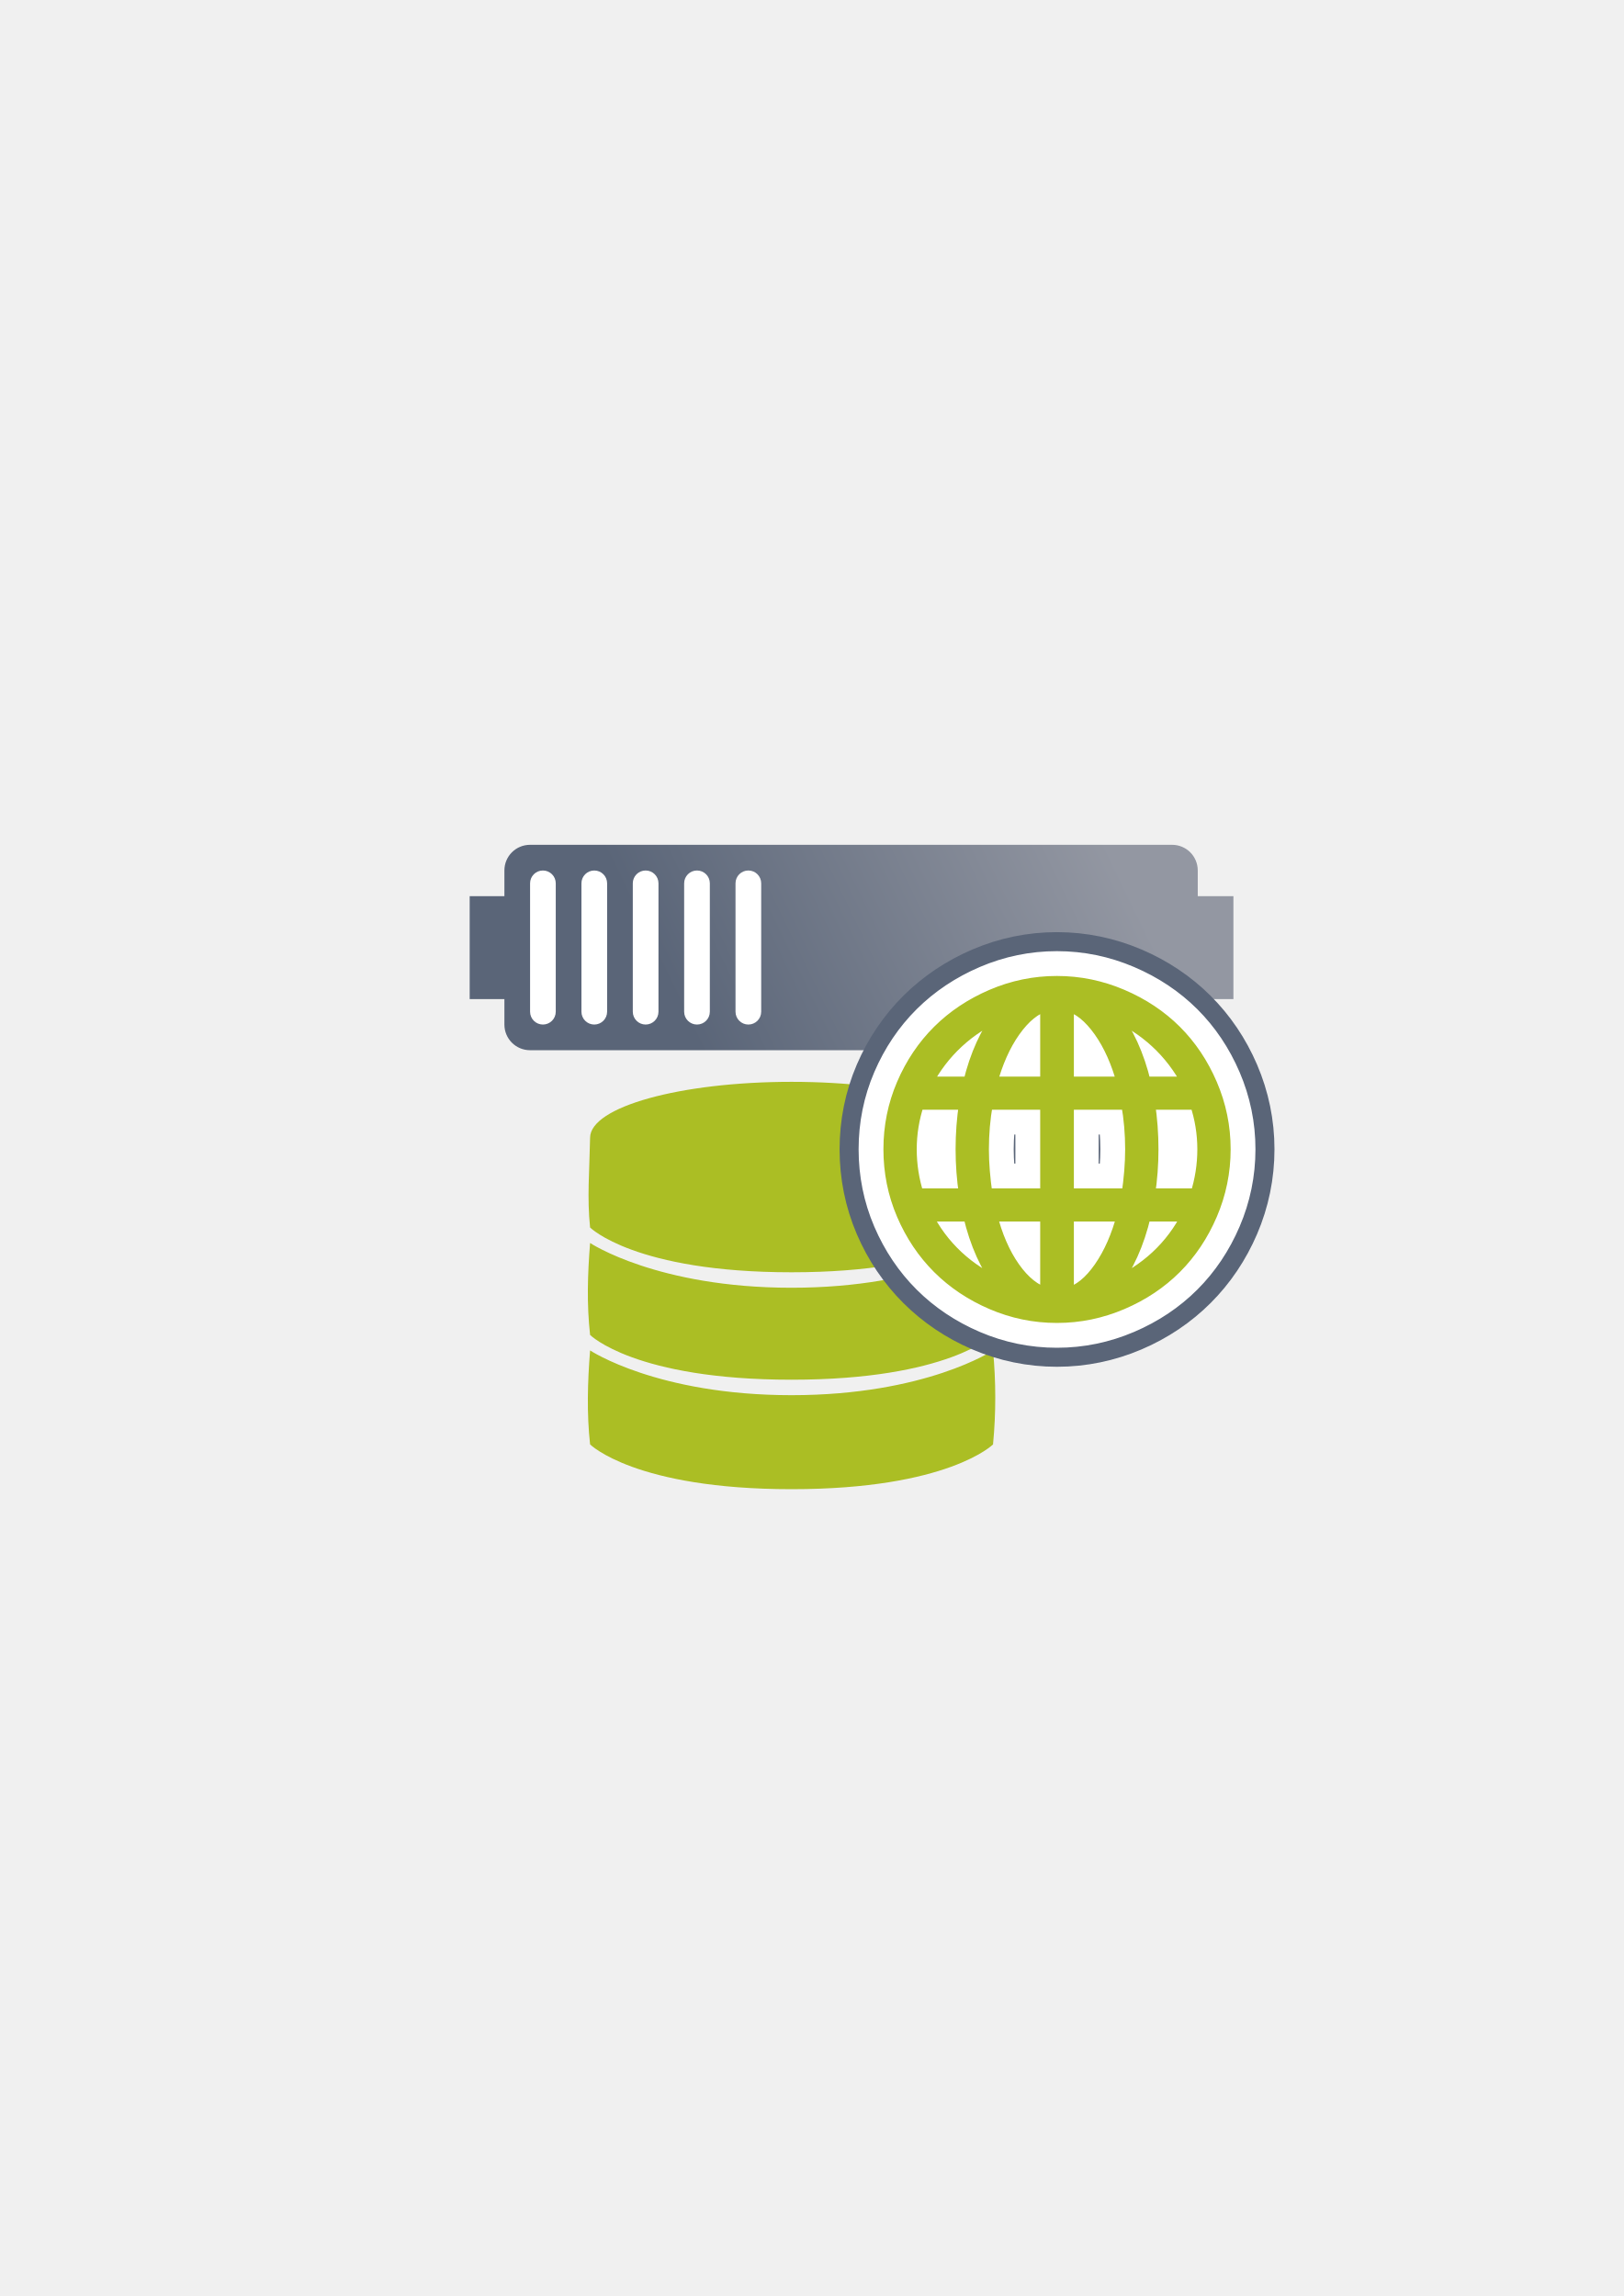
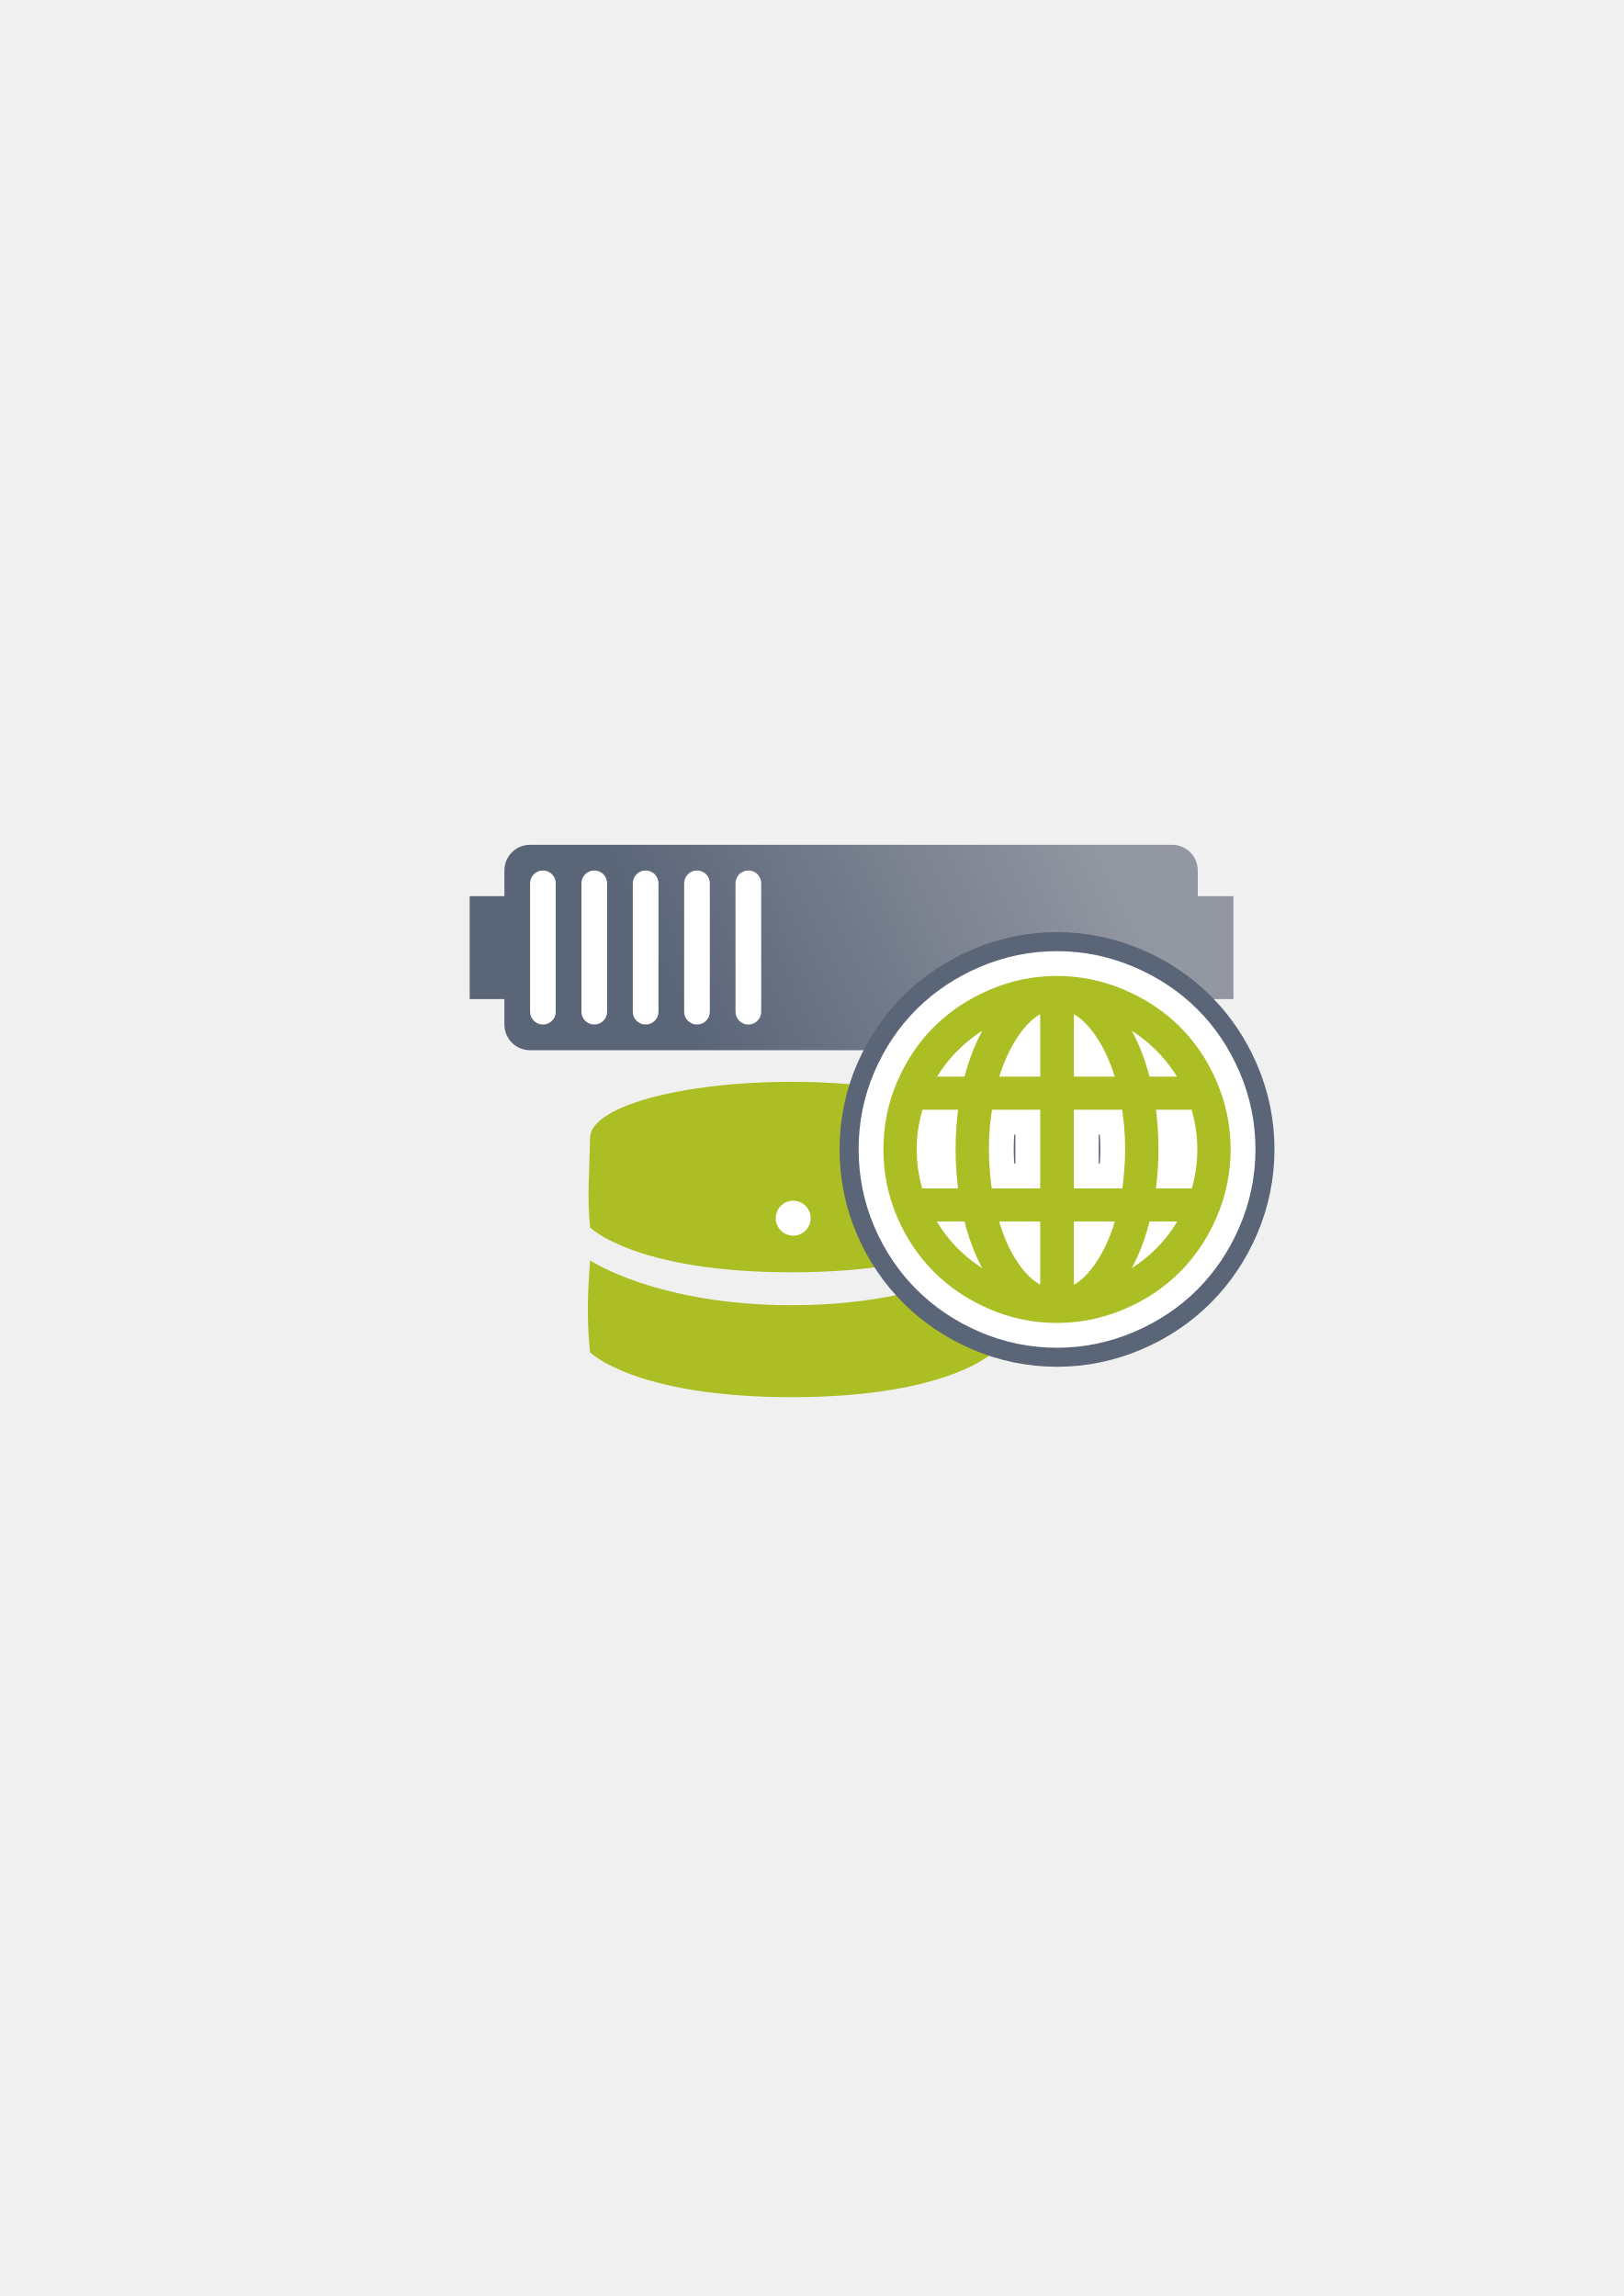
<svg xmlns="http://www.w3.org/2000/svg" xmlns:xlink="http://www.w3.org/1999/xlink" width="210mm" height="297mm" viewBox="0 0 744.094 1052.362" id="svg2" version="1.1">
  <defs id="defs4">
    <linearGradient id="linearGradient4199">
      <stop style="stop-color:#5a6578;stop-opacity:1;" offset="0" id="stop4201" />
      <stop style="stop-color:#9397a2;stop-opacity:1" offset="1" id="stop4203" />
    </linearGradient>
    <linearGradient id="linearGradient2224">
      <stop id="stop2226" offset="0" style="stop-color:#7c7c7c;stop-opacity:1;" />
      <stop id="stop2228" offset="1" style="stop-color:#b8b8b8;stop-opacity:1;" />
    </linearGradient>
    <linearGradient id="linearGradient15218">
      <stop id="stop15220" offset="0" style="stop-color:#eeeeef;stop-opacity:1;" />
      <stop id="stop2736" offset="0.599" style="stop-color:#d3d7cf;stop-opacity:1;" />
      <stop id="stop2738" offset="0.828" style="stop-color:#ffffff;stop-opacity:1;" />
      <stop id="stop15222" offset="1" style="stop-color:#d3d7cf;stop-opacity:1;" />
    </linearGradient>
    <pattern y="0" x="0" height="6" width="6" patternUnits="userSpaceOnUse" id="EMFhbasepattern" />
    <pattern y="0" x="0" height="6" width="6" patternUnits="userSpaceOnUse" id="EMFhbasepattern-5" />
    <linearGradient xlink:href="#linearGradient4199" id="linearGradient4205" x1="321" y1="571.362" x2="509" y2="480.362" gradientUnits="userSpaceOnUse" gradientTransform="translate(0,-30)" />
  </defs>
  <g id="layer1">
-     <path style="color:#000000;clip-rule:nonzero;display:inline;overflow:visible;visibility:visible;opacity:1;isolation:auto;mix-blend-mode:normal;color-interpolation:sRGB;color-interpolation-filters:linearRGB;solid-color:#000000;solid-opacity:1;fill:#abbe24;fill-opacity:1;fill-rule:nonzero;stroke:none;stroke-width:3.6;stroke-linecap:butt;stroke-linejoin:round;stroke-miterlimit:4;stroke-dasharray:none;stroke-dashoffset:0;stroke-opacity:1;color-rendering:auto;image-rendering:auto;shape-rendering:auto;text-rendering:auto;enable-background:accumulate" d="m 362.748,495.854 c -50.991,0 -92.327,11.482 -92.327,25.647 -0.298,15.7 -1.438,27.496 0,41.127 0,0 20.517,20.517 92.327,20.517 71.81,0 92.327,-20.517 92.327,-20.517 1.326,-17.633 0.854,-30.185 0,-41.127 0,-14.164 -41.336,-25.647 -92.327,-25.647 z m -92.327,73.862 c -1.152,14.506 -1.569,27.987 0,42.153 0,0 20.517,20.517 92.327,20.517 71.81,0 92.327,-20.517 92.327,-20.517 1.396,-14.537 1.34,-27.958 0,-42.153 0,0 -30.776,20.517 -92.327,20.517 -61.552,0 -92.327,-20.517 -92.327,-20.517 z m 0,49.241 c -1.152,14.506 -1.569,28.92 0,43.086 0,0 20.517,20.517 92.327,20.517 71.81,0 92.327,-20.517 92.327,-20.517 1.396,-14.537 1.34,-28.892 0,-43.086 0,0 -30.776,20.517 -92.327,20.517 -61.552,0 -92.327,-20.517 -92.327,-20.517 z" id="path4165" />
    <rect style="opacity:1;fill:none;fill-opacity:1;stroke:none;stroke-width:23;stroke-linecap:butt;stroke-linejoin:round;stroke-miterlimit:4;stroke-dasharray:none;stroke-opacity:1" id="rect4160" width="400" height="400" x="190" y="322.362" />
    <g id="g4220" transform="translate(0,-60)">
      <path id="rect4153" d="m 242.919,447.215 c -6.52,0 -11.768,5.249 -11.768,11.768 l 0,11.768 -15.91,0 0,47.193 15.91,0 0,11.649 c 0,6.52 5.249,11.768 11.768,11.768 l 294.206,0 c 6.52,0 11.768,-5.249 11.768,-11.768 l 0,-11.649 16.347,0 0,-47.193 -16.347,0 0,-11.768 c 0,-6.52 -5.249,-11.768 -11.768,-11.768 l -294.206,0 z" style="color:#000000;clip-rule:nonzero;display:inline;overflow:visible;visibility:visible;opacity:1;isolation:auto;mix-blend-mode:normal;color-interpolation:sRGB;color-interpolation-filters:linearRGB;solid-color:#000000;solid-opacity:1;fill:url(#linearGradient4205);fill-opacity:1;fill-rule:nonzero;stroke:none;stroke-width:30;stroke-linecap:butt;stroke-linejoin:round;stroke-miterlimit:4;stroke-dasharray:none;stroke-dashoffset:60.96;stroke-opacity:1;color-rendering:auto;image-rendering:auto;shape-rendering:auto;text-rendering:auto;enable-background:accumulate" />
      <circle r="11.768" cy="506.059" cx="513.589" id="path4159" style="color:#000000;clip-rule:nonzero;display:inline;overflow:visible;visibility:visible;opacity:1;isolation:auto;mix-blend-mode:normal;color-interpolation:sRGB;color-interpolation-filters:linearRGB;solid-color:#000000;solid-opacity:1;fill:#abbe24;fill-opacity:1;fill-rule:nonzero;stroke:none;stroke-width:30;stroke-linecap:butt;stroke-linejoin:round;stroke-miterlimit:4;stroke-dasharray:none;stroke-dashoffset:60.96;stroke-opacity:1;color-rendering:auto;image-rendering:auto;shape-rendering:auto;text-rendering:auto;enable-background:accumulate" />
      <circle r="11.768" cy="506.059" cx="478.284" id="path4163" style="color:#000000;clip-rule:nonzero;display:inline;overflow:visible;visibility:visible;opacity:1;isolation:auto;mix-blend-mode:normal;color-interpolation:sRGB;color-interpolation-filters:linearRGB;solid-color:#000000;solid-opacity:1;fill:#ffffff;fill-opacity:1;fill-rule:nonzero;stroke:none;stroke-width:30;stroke-linecap:butt;stroke-linejoin:round;stroke-miterlimit:4;stroke-dasharray:none;stroke-dashoffset:60.96;stroke-opacity:1;color-rendering:auto;image-rendering:auto;shape-rendering:auto;text-rendering:auto;enable-background:accumulate" />
      <rect ry="5.884" y="458.986" x="242.919" height="70.61" width="11.768" id="rect4165" style="color:#000000;clip-rule:nonzero;display:inline;overflow:visible;visibility:visible;opacity:1;isolation:auto;mix-blend-mode:normal;color-interpolation:sRGB;color-interpolation-filters:linearRGB;solid-color:#000000;solid-opacity:1;fill:#ffffff;fill-opacity:1;fill-rule:nonzero;stroke:none;stroke-width:30;stroke-linecap:butt;stroke-linejoin:round;stroke-miterlimit:4;stroke-dasharray:none;stroke-dashoffset:60.96;stroke-opacity:1;color-rendering:auto;image-rendering:auto;shape-rendering:auto;text-rendering:auto;enable-background:accumulate" />
      <rect ry="5.884" y="458.986" x="266.455" height="70.61" width="11.768" id="rect4167" style="color:#000000;clip-rule:nonzero;display:inline;overflow:visible;visibility:visible;opacity:1;isolation:auto;mix-blend-mode:normal;color-interpolation:sRGB;color-interpolation-filters:linearRGB;solid-color:#000000;solid-opacity:1;fill:#ffffff;fill-opacity:1;fill-rule:nonzero;stroke:none;stroke-width:30;stroke-linecap:butt;stroke-linejoin:round;stroke-miterlimit:4;stroke-dasharray:none;stroke-dashoffset:60.96;stroke-opacity:1;color-rendering:auto;image-rendering:auto;shape-rendering:auto;text-rendering:auto;enable-background:accumulate" />
      <rect ry="5.884" y="458.986" x="289.992" height="70.61" width="11.768" id="rect4169" style="color:#000000;clip-rule:nonzero;display:inline;overflow:visible;visibility:visible;opacity:1;isolation:auto;mix-blend-mode:normal;color-interpolation:sRGB;color-interpolation-filters:linearRGB;solid-color:#000000;solid-opacity:1;fill:#ffffff;fill-opacity:1;fill-rule:nonzero;stroke:none;stroke-width:30;stroke-linecap:butt;stroke-linejoin:round;stroke-miterlimit:4;stroke-dasharray:none;stroke-dashoffset:60.96;stroke-opacity:1;color-rendering:auto;image-rendering:auto;shape-rendering:auto;text-rendering:auto;enable-background:accumulate" />
      <rect ry="5.884" y="458.986" x="313.528" height="70.61" width="11.768" id="rect4173" style="color:#000000;clip-rule:nonzero;display:inline;overflow:visible;visibility:visible;opacity:1;isolation:auto;mix-blend-mode:normal;color-interpolation:sRGB;color-interpolation-filters:linearRGB;solid-color:#000000;solid-opacity:1;fill:#ffffff;fill-opacity:1;fill-rule:nonzero;stroke:none;stroke-width:30;stroke-linecap:butt;stroke-linejoin:round;stroke-miterlimit:4;stroke-dasharray:none;stroke-dashoffset:60.96;stroke-opacity:1;color-rendering:auto;image-rendering:auto;shape-rendering:auto;text-rendering:auto;enable-background:accumulate" />
      <rect ry="5.884" y="458.986" x="337.065" height="70.61" width="11.768" id="rect4175" style="color:#000000;clip-rule:nonzero;display:inline;overflow:visible;visibility:visible;opacity:1;isolation:auto;mix-blend-mode:normal;color-interpolation:sRGB;color-interpolation-filters:linearRGB;solid-color:#000000;solid-opacity:1;fill:#ffffff;fill-opacity:1;fill-rule:nonzero;stroke:none;stroke-width:30;stroke-linecap:butt;stroke-linejoin:round;stroke-miterlimit:4;stroke-dasharray:none;stroke-dashoffset:60.96;stroke-opacity:1;color-rendering:auto;image-rendering:auto;shape-rendering:auto;text-rendering:auto;enable-background:accumulate" />
    </g>
+     <g id="g4173">
+       <path id="path4165" d="m 362.748,495.854 c -50.991,0 -92.327,11.482 -92.327,25.647 -0.298,15.7 -1.438,27.496 0,41.127 0,0 20.517,20.517 92.327,20.517 71.81,0 92.327,-20.517 92.327,-20.517 1.326,-17.633 0.854,-30.185 0,-41.127 0,-14.164 -41.336,-25.647 -92.327,-25.647 z m -92.327,81.862 c -1.152,14.506 -1.569,27.987 0,42.153 0,0 20.517,20.517 92.327,20.517 71.81,0 92.327,-20.517 92.327,-20.517 1.396,-14.537 1.34,-27.958 0,-42.153 0,0 -30.776,20.517 -92.327,20.517 -61.552,0 -92.327,-20.517 -92.327,-20.517 z" style="color:#000000;clip-rule:nonzero;display:inline;overflow:visible;visibility:visible;opacity:1;isolation:auto;mix-blend-mode:normal;color-interpolation:sRGB;color-interpolation-filters:linearRGB;solid-color:#000000;solid-opacity:1;fill:#abbe24;fill-opacity:1;fill-rule:nonzero;stroke:none;stroke-width:3.6;stroke-linecap:butt;stroke-linejoin:round;stroke-miterlimit:4;stroke-dasharray:none;stroke-dashoffset:0;stroke-opacity:1;color-rendering:auto;image-rendering:auto;shape-rendering:auto;text-rendering:auto;enable-background:accumulate" />
+       <circle r="8" cy="558.362" cx="363.5" id="path4171" style="color:#000000;clip-rule:nonzero;display:inline;overflow:visible;visibility:visible;opacity:1;isolation:auto;mix-blend-mode:normal;color-interpolation:sRGB;color-interpolation-filters:linearRGB;solid-color:#000000;solid-opacity:1;fill:#ffffff;fill-opacity:1;fill-rule:nonzero;stroke:none;stroke-width:30;stroke-linecap:square;stroke-linejoin:round;stroke-miterlimit:4;stroke-dasharray:none;stroke-dashoffset:0;stroke-opacity:1;color-rendering:auto;image-rendering:auto;shape-rendering:auto;text-rendering:auto;enable-background:accumulate" />
+     </g>
    <g id="g4193" transform="matrix(0.7579632,0,0,0.7579632,141.3622,103.4083)">
      <path id="path4189" d="m 452.531,438.742 c -16.198,0 -31.913,3.262 -46.686,9.6 -28.902,12.397 -51.267,34.447 -63.738,63.518 -6.362,14.827 -9.488,30.574 -9.488,46.684 0,16.11 3.112,31.936 9.488,46.799 12.463,29.052 34.795,51.212 63.738,63.629 14.776,6.339 30.49,9.596 46.686,9.596 16.225,0 31.909,-3.298 46.646,-9.58 a 15.002,15.002 0 0 0 0.002,-0.002 c 29.187,-12.448 51.358,-34.7 63.773,-63.643 6.352,-14.809 9.6,-30.6 9.6,-46.799 0,-16.198 -3.263,-31.909 -9.6,-46.682 l 0,-0.002 c -12.424,-28.964 -34.63,-51.104 -63.773,-63.533 -14.739,-6.286 -30.424,-9.584 -46.648,-9.584 z m -25.756,110.904 0.627,0 0,17.576 -0.641,0 c -0.202,-3.008 -0.363,-5.96 -0.363,-8.68 0,-2.947 0.17,-5.918 0.377,-8.896 z m 50.992,0 0.629,0 c 0.207,2.978 0.377,5.95 0.377,8.896 0,2.72 -0.163,5.671 -0.365,8.68 l -0.641,0 0,-17.576 z" style="color:#000000;font-style:normal;font-variant:normal;font-weight:normal;font-stretch:normal;font-size:medium;line-height:normal;font-family:sans-serif;text-indent:0;text-align:start;text-decoration:none;text-decoration-line:none;text-decoration-style:solid;text-decoration-color:#000000;letter-spacing:normal;word-spacing:normal;text-transform:none;direction:ltr;block-progression:tb;writing-mode:lr-tb;baseline-shift:baseline;text-anchor:start;white-space:normal;clip-rule:nonzero;display:inline;overflow:visible;visibility:visible;opacity:1;isolation:auto;mix-blend-mode:normal;color-interpolation:sRGB;color-interpolation-filters:linearRGB;solid-color:#000000;solid-opacity:1;fill:#ffffff;fill-opacity:1;fill-rule:nonzero;stroke:#5a6578;stroke-width:23;stroke-linecap:butt;stroke-linejoin:round;stroke-miterlimit:4;stroke-dasharray:none;stroke-dashoffset:0;stroke-opacity:1;color-rendering:auto;image-rendering:auto;shape-rendering:auto;text-rendering:auto;enable-background:accumulate" />
      <path id="path4185" d="m 452.531,453.742 c -14.215,0 -27.798,2.819 -40.771,8.385 -25.673,11.012 -44.825,29.906 -55.867,55.646 -5.558,12.953 -8.273,26.572 -8.273,40.77 0,14.2 2.713,27.922 8.273,40.885 11.041,25.737 30.185,44.74 55.867,55.758 12.973,5.566 26.556,8.381 40.771,8.381 14.223,0 27.787,-2.847 40.764,-8.379 25.897,-11.045 44.858,-30.08 55.873,-55.76 5.569,-12.983 8.385,-26.667 8.385,-40.885 0,-14.215 -2.819,-27.795 -8.385,-40.77 -11.017,-25.686 -29.986,-44.61 -55.873,-55.65 -12.977,-5.535 -26.541,-8.381 -40.764,-8.381 z m 0,7.883 c 13.177,0 25.616,2.606 37.672,7.748 24.199,10.321 41.435,27.522 51.723,51.508 5.162,12.035 7.746,24.483 7.746,37.662 0,13.182 -2.587,25.75 -7.746,37.777 -10.289,23.987 -27.533,41.302 -51.723,51.619 l 0,-0.002 c -12.057,5.14 -24.495,7.748 -37.672,7.748 -13.18,0 -25.632,-2.582 -37.664,-7.744 -23.989,-10.292 -41.43,-27.606 -51.732,-51.621 C 358.001,584.353 355.5,571.743 355.5,558.543 c 0,-13.197 2.498,-25.69 7.635,-37.662 10.3,-24.011 27.735,-41.217 51.732,-51.51 12.033,-5.162 24.485,-7.746 37.664,-7.746 z m -2.246,4.135 -4.992,1.383 c -8.334,2.309 -15.515,8.376 -21.936,17.426 -6.388,9 -11.215,20.021 -14.73,32.951 l -1.352,4.977 39.068,0 3.941,0 0,-56.736 z m 4.602,0 0,5.18 0,51.557 43.01,0 -1.352,-4.977 c -3.515,-12.929 -8.34,-23.95 -14.73,-32.951 -6.421,-9.05 -13.601,-15.117 -21.936,-17.426 l -4.992,-1.383 z m -23.496,1.311 -13.947,5.752 c -20.443,8.43 -37.473,24.201 -47.625,43.93 l -2.957,5.742 35.969,0 0.727,-3.02 c 3.985,-16.583 10.18,-30.058 18.482,-40.566 l 9.352,-11.838 z m 42.391,0.002 9.352,11.836 c 8.303,10.509 14.499,23.984 18.482,40.566 l 0.725,3.021 35.971,0 -2.957,-5.744 C 525.201,497.023 508.172,481.252 487.727,472.822 l -13.945,-5.75 z m -31.377,9.814 0,37.727 -24.633,0 c 3.147,-10.015 7.109,-18.573 12.014,-25.484 4.17,-5.877 8.352,-9.833 12.619,-12.242 z m 20.363,0 c 4.267,2.409 8.449,6.365 12.619,12.242 l 0.002,0.002 c 4.906,6.91 8.865,15.467 12.012,25.482 l -24.633,0 0,-37.727 z m -55.154,9.898 c -4.517,8.214 -8.14,17.483 -10.854,27.828 l -16.646,0 c 6.933,-11.236 16.4,-20.811 27.5,-27.828 z m 89.943,0.002 c 11.101,7.017 20.569,16.59 27.502,27.826 l -16.646,0 c -2.712,-10.344 -6.338,-19.613 -10.855,-27.826 z m -132.045,39.979 -0.898,2.693 c -3.113,9.337 -4.732,19.051 -4.732,29.084 0,9.793 1.498,19.484 4.496,28.824 l 0.879,2.736 36.627,0 -0.693,-4.535 c -1.405,-9.19 -2.055,-18.159 -2.055,-27.025 0,-8.977 0.65,-18.057 2.055,-27.242 l 0.693,-4.535 -36.371,0 z m 41.078,0 -0.58,3.246 c -1.702,9.518 -2.494,19.034 -2.494,28.531 0,8.852 0.793,18.21 2.252,28.189 l 0.494,3.371 36.141,0 3.941,0 0,-7.881 3.941,3.939 0,-59.396 -43.695,0 z m 48.297,0 0,3.939 0,59.398 44.023,0 0.492,-3.371 c 1.459,-9.979 2.252,-19.337 2.252,-28.189 0,-9.498 -0.79,-19.013 -2.492,-28.531 l -0.582,-3.246 -43.693,0 z m 48.4,0 0.695,4.537 c 1.406,9.185 2.053,18.262 2.053,27.24 0,8.867 -0.646,17.834 -2.053,27.023 l -0.695,4.537 36.629,0 0.879,-2.736 c 2.999,-9.34 4.496,-19.031 4.496,-28.824 0,-10.034 -1.62,-19.748 -4.732,-29.084 l -0.898,-2.693 -36.373,0 z m -131.98,7.881 21.578,0 c -1.026,8.042 -1.631,16.022 -1.631,23.896 0,7.778 0.605,15.674 1.629,23.68 l -21.764,0 c -2.197,-7.71 -3.357,-15.639 -3.357,-23.68 0,-8.232 1.246,-16.173 3.545,-23.896 z m 42.033,0 29.062,0 0,47.576 -29.225,0 c -1.104,-8.373 -1.779,-16.307 -1.779,-23.68 0,-7.976 0.699,-15.938 1.941,-23.896 z m 49.428,0 29.064,0 c 1.242,7.959 1.941,15.921 1.941,23.896 0,7.373 -0.677,15.306 -1.781,23.68 l -29.225,0 0,-47.576 z m 49.52,0 21.578,0 c 2.299,7.723 3.545,15.664 3.545,23.896 -2.8e-4,8.041 -1.162,15.97 -3.359,23.68 l -21.762,0 c 1.025,-8.006 1.629,-15.903 1.629,-23.68 0,-7.874 -0.604,-15.854 -1.631,-23.896 z m -145.291,59.727 2.789,5.68 c 9.825,19.997 26.897,35.785 47.646,44.432 l 4.596,-6.096 c -8.272,-10.368 -14.478,-24.061 -18.467,-40.979 l -0.717,-3.037 -35.848,0 z m 40.377,0 1.236,4.904 c 3.295,13.071 8.102,24.242 14.52,33.346 6.427,9.115 13.849,15.116 22.109,17.529 l 5.047,1.473 0,-5.256 0,-51.996 -42.912,0 z m 47.514,0 0,57.154 4.977,-1.355 c 8.443,-2.301 15.725,-8.412 22.086,-17.572 6.331,-9.117 11.198,-20.226 14.605,-33.291 l 1.287,-4.936 -42.955,0 z m 47.439,0 -0.715,3.037 c -3.986,16.917 -10.194,30.61 -18.467,40.979 l 4.596,6.096 c 20.748,-8.647 37.822,-24.434 47.646,-44.432 l 2.791,-5.68 -35.852,0 z m -122.34,7.883 16.758,0 c 2.71,10.542 6.334,19.96 10.857,28.242 -11.32,-7.139 -20.823,-16.817 -27.615,-28.242 z m 37.697,0 24.719,0 0,38.131 c -4.378,-2.457 -8.693,-6.434 -12.832,-12.305 -4.941,-7.009 -8.883,-15.691 -11.887,-25.826 z m 45.084,0 24.68,0 c -3.084,10.122 -7.067,18.786 -11.973,25.85 -4.137,5.958 -8.357,9.956 -12.707,12.367 l 0,-38.217 z m 45.66,0 16.758,0 c -6.793,11.425 -16.294,21.103 -27.613,28.242 4.524,-8.282 8.146,-17.7 10.855,-28.242 z" style="color:#000000;font-style:normal;font-variant:normal;font-weight:normal;font-stretch:normal;font-size:medium;line-height:normal;font-family:sans-serif;text-indent:0;text-align:start;text-decoration:none;text-decoration-line:none;text-decoration-style:solid;text-decoration-color:#000000;letter-spacing:normal;word-spacing:normal;text-transform:none;direction:ltr;block-progression:tb;writing-mode:lr-tb;baseline-shift:baseline;text-anchor:start;white-space:normal;clip-rule:nonzero;display:inline;overflow:visible;visibility:visible;opacity:1;isolation:auto;mix-blend-mode:normal;color-interpolation:sRGB;color-interpolation-filters:linearRGB;solid-color:#000000;solid-opacity:1;fill:#abbe24;fill-opacity:1;fill-rule:nonzero;stroke:#ffffff;stroke-width:30;stroke-linecap:butt;stroke-linejoin:round;stroke-miterlimit:4;stroke-dasharray:none;stroke-dashoffset:0;stroke-opacity:1;color-rendering:auto;image-rendering:auto;shape-rendering:auto;text-rendering:auto;enable-background:accumulate" />
      <path style="fill:#abbe24;fill-opacity:1;stroke:#abbe24;stroke-width:7.881;stroke-miterlimit:4;stroke-dasharray:none" d="m 545.547,519.327 c -10.653,-24.836 -28.755,-42.898 -53.798,-53.579 -12.517,-5.338 -25.519,-8.065 -39.219,-8.065 -13.697,0 -26.714,2.701 -39.217,8.065 -24.835,10.652 -43.129,28.703 -53.8,53.579 -5.347,12.463 -7.954,25.519 -7.954,39.216 0,13.7 2.607,26.865 7.954,39.33 10.671,24.876 28.965,43.035 53.8,53.69 12.503,5.364 25.519,8.062 39.217,8.062 13.7,0 26.702,-2.727 39.219,-8.062 25.043,-10.681 43.146,-28.856 53.798,-53.69 5.364,-12.505 8.065,-25.63 8.065,-39.33 0,-13.697 -2.701,-26.712 -8.065,-39.216 z M 418.946,476.465 c -8.727,11.046 -15.133,25.076 -19.222,42.089 l -26.403,0 c 9.721,-18.892 26.073,-34.027 45.624,-42.089 z m -55.125,82.079 c 0,-9.611 1.546,-18.889 4.53,-27.838 l 28.943,0 c -1.435,9.389 -2.1,18.67 -2.1,27.838 0,9.059 0.665,18.23 2.1,27.619 l -29.165,0 c -2.873,-8.949 -4.308,-18.227 -4.308,-27.619 z m 9.5,39.771 26.403,0 c 4.089,17.343 10.495,31.595 19.222,42.532 -19.884,-8.286 -36.236,-23.421 -45.625,-42.532 z m 73.022,48.055 c -7.181,-2.098 -13.919,-7.4 -19.995,-16.017 -6.076,-8.619 -10.716,-19.333 -13.919,-32.038 l 33.914,0 0,48.055 z m 0,-60.206 -36.676,0 c -1.437,-9.833 -2.211,-19.003 -2.211,-27.619 0,-9.279 0.773,-18.559 2.432,-27.838 l 36.454,0 0,55.457 3.3e-4,0 z m 0,-67.609 -33.914,0 c 3.424,-12.595 8.091,-23.181 14.141,-31.706 6.102,-8.6 12.592,-13.919 19.773,-15.908 l 0,47.614 z m 85.506,0 -26.403,0 c -4.087,-17.014 -10.495,-31.043 -19.222,-42.089 19.554,8.062 35.903,23.197 45.625,42.089 z m -73.022,-47.614 c 7.181,1.989 13.672,7.309 19.773,15.908 6.052,8.525 10.716,19.111 14.14,31.706 l -33.914,0 0,-47.614 z m 0,59.765 36.454,0 c 1.659,9.279 2.432,18.559 2.432,27.838 0,8.617 -0.773,17.787 -2.211,27.619 l -36.676,0 0,-55.457 z m 0,115.663 0,-48.055 33.914,0 c -3.313,12.705 -8.015,23.377 -14.03,32.038 -6.029,8.682 -12.592,14.03 -19.884,16.017 z m 27.398,-5.522 c 8.727,-10.938 15.135,-25.189 19.222,-42.532 l 26.403,0 c -9.39,19.111 -25.741,34.246 -45.625,42.532 z m 50.817,-54.684 -29.165,0 c 1.437,-9.39 2.1,-18.56 2.1,-27.619 0,-9.168 -0.662,-18.449 -2.1,-27.838 l 28.943,0 c 2.984,8.948 4.53,18.227 4.53,27.838 -3.2e-4,9.392 -1.435,18.67 -4.308,27.619 z" id="path5" />
    </g>
  </g>
</svg>
